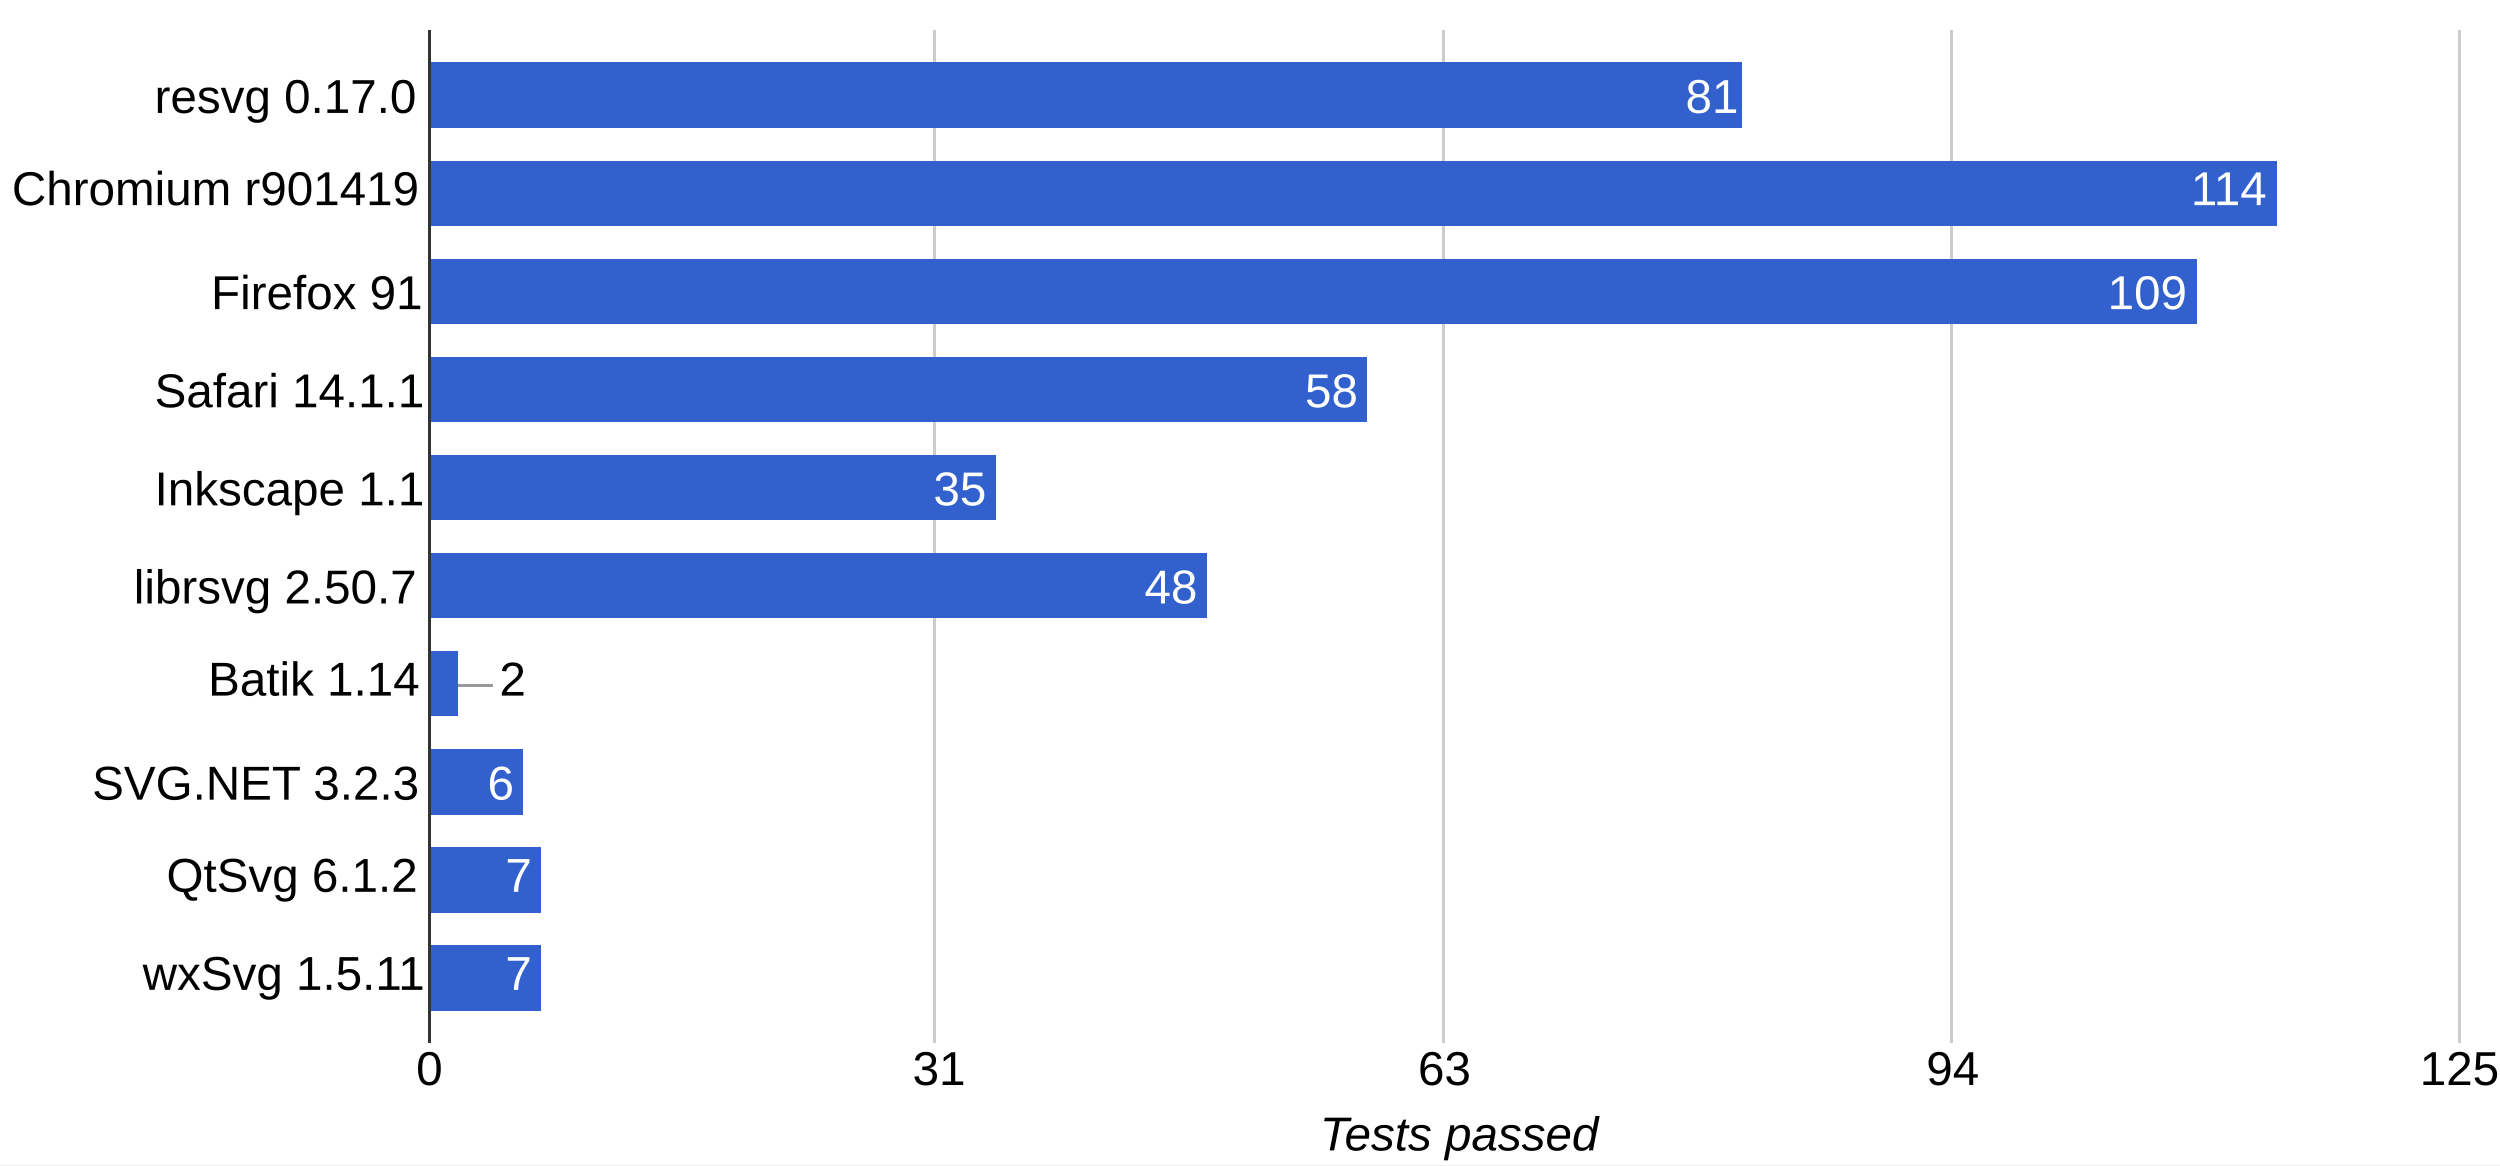
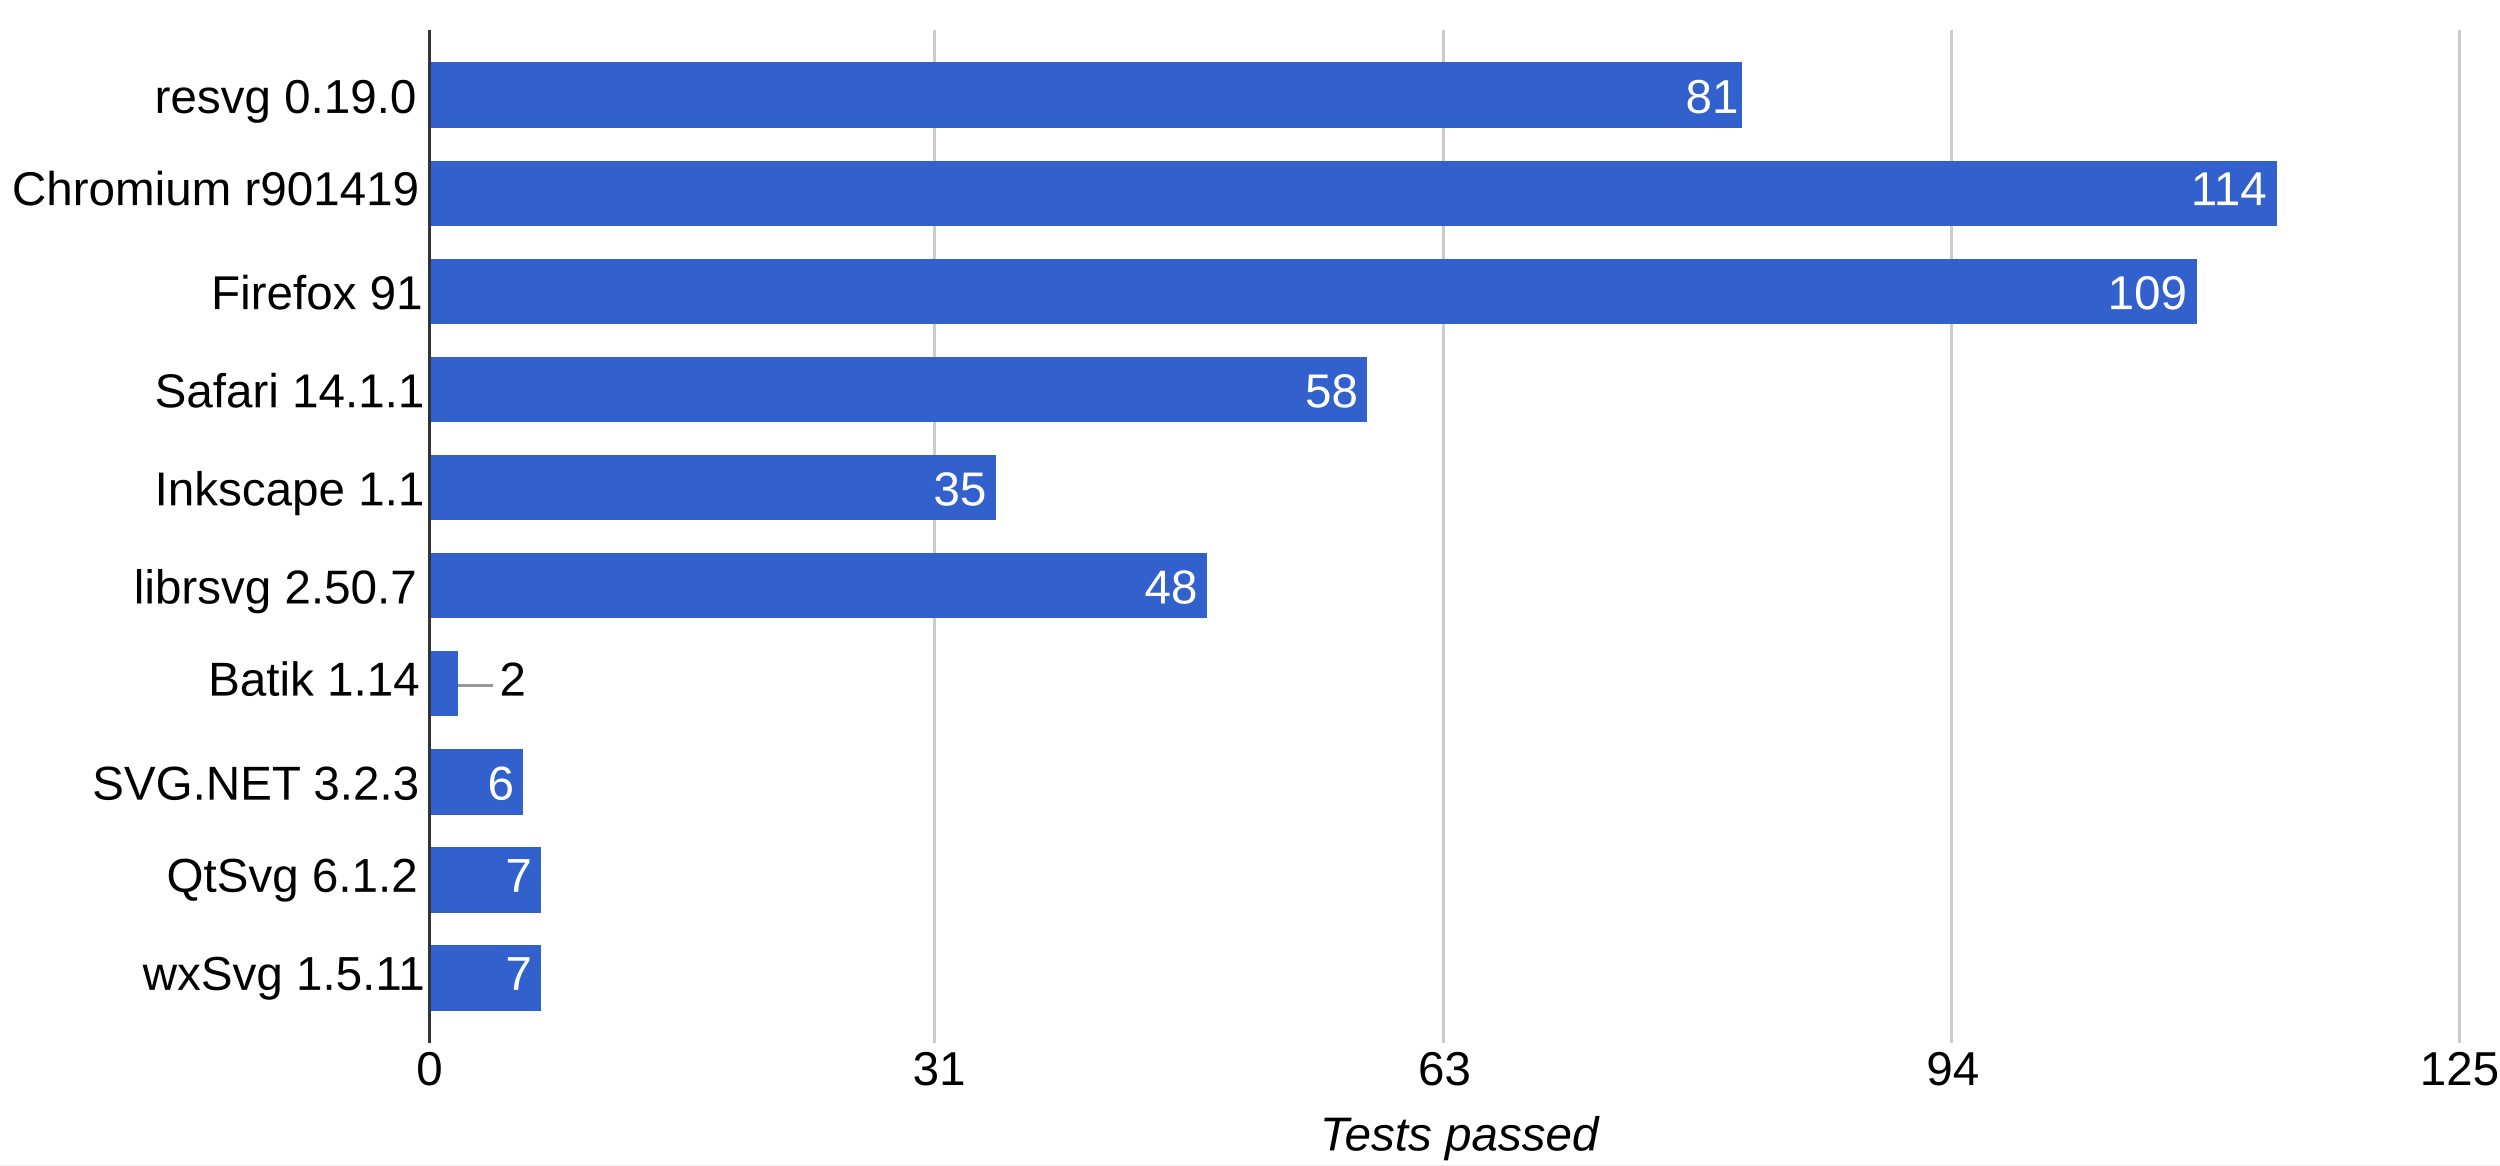
<svg xmlns="http://www.w3.org/2000/svg" height="392" shape-rendering="crispEdges" width="841">
  <rect width="841" height="392" fill="white" />
-   <text font-family="Arial" font-size="16" x="52" y="38">resvg 0.17.0</text>
+   <text font-family="Arial" font-size="16" x="52" y="38">resvg 0.19.0</text>
  <text font-family="Arial" font-size="16" x="4" y="69">Chromium r901419</text>
  <text font-family="Arial" font-size="16" x="71" y="104">Firefox 91</text>
  <text font-family="Arial" font-size="16" x="52" y="137">Safari 14.1.1</text>
  <text font-family="Arial" font-size="16" x="52" y="170">Inkscape 1.1</text>
  <text font-family="Arial" font-size="16" x="45" y="203">librsvg 2.50.7</text>
  <text font-family="Arial" font-size="16" x="70" y="234">Batik 1.14</text>
  <text font-family="Arial" font-size="16" x="31" y="269">SVG.NET 3.2.3</text>
  <text font-family="Arial" font-size="16" x="56" y="300">QtSvg 6.1.2</text>
  <text font-family="Arial" font-size="16" x="48" y="333">wxSvg 1.5.11</text>
  <rect fill="#ccc" height="341" width="1" x="144" y="10" />
  <text fill="#000" font-family="Arial" font-size="16" x="140" y="365">0</text>
  <rect fill="#ccc" height="341" width="1" x="314" y="10" />
  <text fill="#000" font-family="Arial" font-size="16" x="307" y="365">31</text>
  <rect fill="#ccc" height="341" width="1" x="485" y="10" />
  <text fill="#000" font-family="Arial" font-size="16" x="477" y="365">63</text>
  <rect fill="#ccc" height="341" width="1" x="656" y="10" />
  <text fill="#000" font-family="Arial" font-size="16" x="648" y="365">94</text>
  <rect fill="#ccc" height="341" width="1" x="827" y="10" />
  <text fill="#000" font-family="Arial" font-size="16" x="814" y="365">125</text>
  <rect fill="#3260cd" height="22" width="442" x="144" y="21" />
  <text fill="#fff" font-family="Arial" font-size="16" x="567" y="38">81</text>
  <rect fill="#3260cd" height="22" width="622" x="144" y="54" />
  <text fill="#fff" font-family="Arial" font-size="16" x="737" y="69">114</text>
  <rect fill="#3260cd" height="22" width="595" x="144" y="87" />
  <text fill="#fff" font-family="Arial" font-size="16" x="709" y="104">109</text>
  <rect fill="#3260cd" height="22" width="316" x="144" y="120" />
  <text fill="#fff" font-family="Arial" font-size="16" x="439" y="137">58</text>
  <rect fill="#3260cd" height="22" width="191" x="144" y="153" />
  <text fill="#fff" font-family="Arial" font-size="16" x="314" y="170">35</text>
  <rect fill="#3260cd" height="22" width="262" x="144" y="186" />
  <text fill="#fff" font-family="Arial" font-size="16" x="385" y="203">48</text>
  <rect fill="#3260cd" height="22" width="10" x="144" y="219" />
  <rect fill="#999" height="1" width="12" x="154" y="230" />
  <text fill="#000" font-family="Arial" font-size="16" x="168" y="234">2</text>
  <rect fill="#3260cd" height="22" width="32" x="144" y="252" />
  <text fill="#fff" font-family="Arial" font-size="16" x="164" y="269">6</text>
  <rect fill="#3260cd" height="22" width="38" x="144" y="285" />
  <text fill="#fff" font-family="Arial" font-size="16" x="170" y="300">7</text>
  <rect fill="#3260cd" height="22" width="38" x="144" y="318" />
  <text fill="#fff" font-family="Arial" font-size="16" x="170" y="333">7</text>
  <rect fill="#333" height="341" width="1" x="144" y="10" />
  <text font-family="Arial" font-size="16" font-style="italic" x="444" y="387">Tests passed</text>
</svg>
